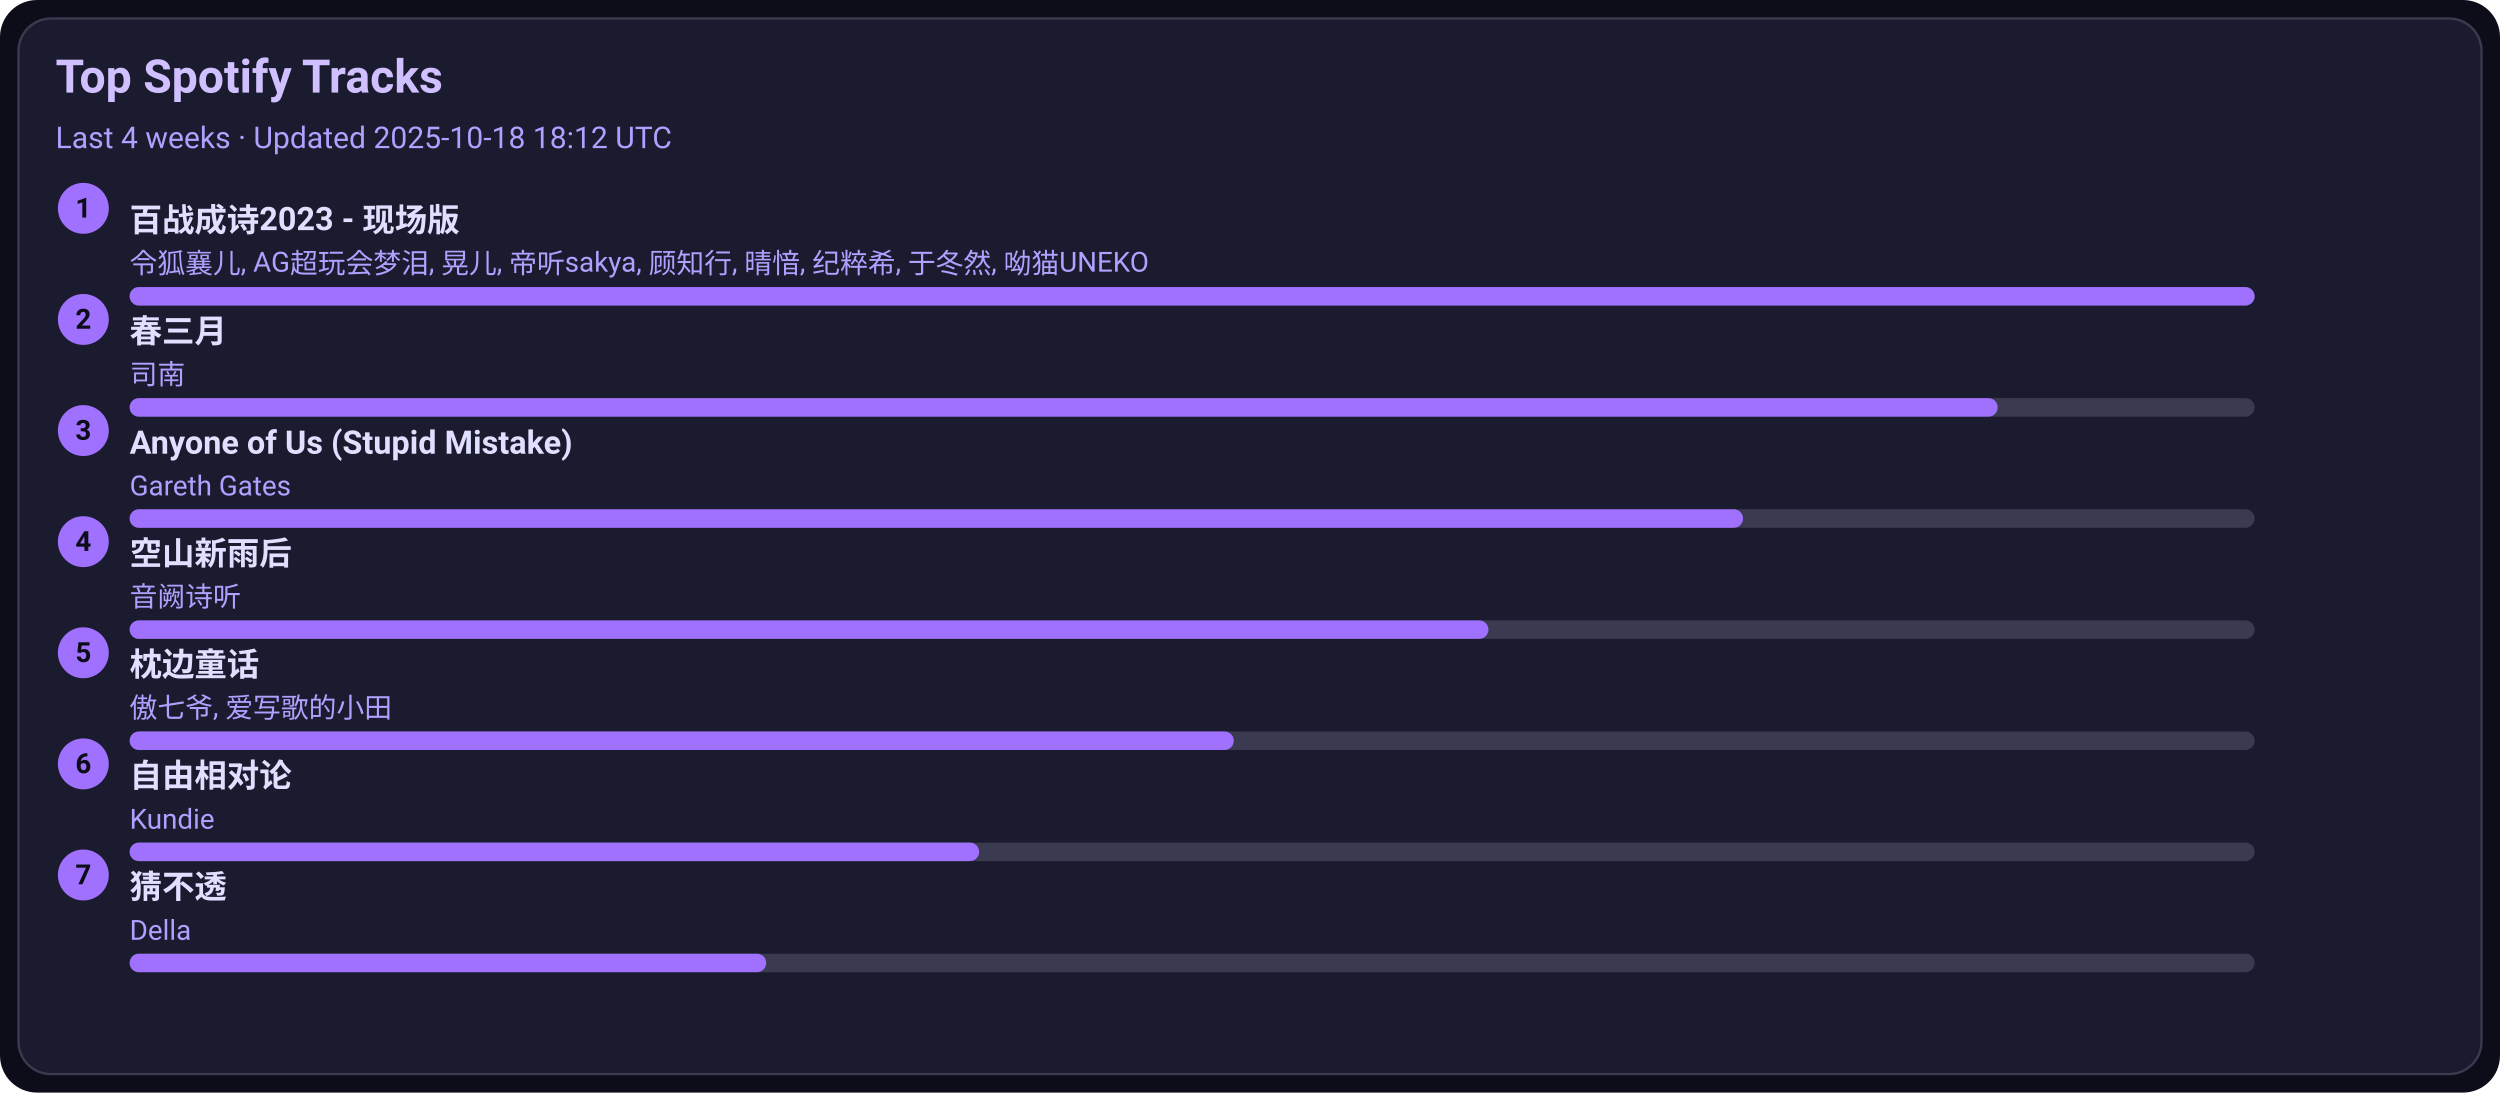
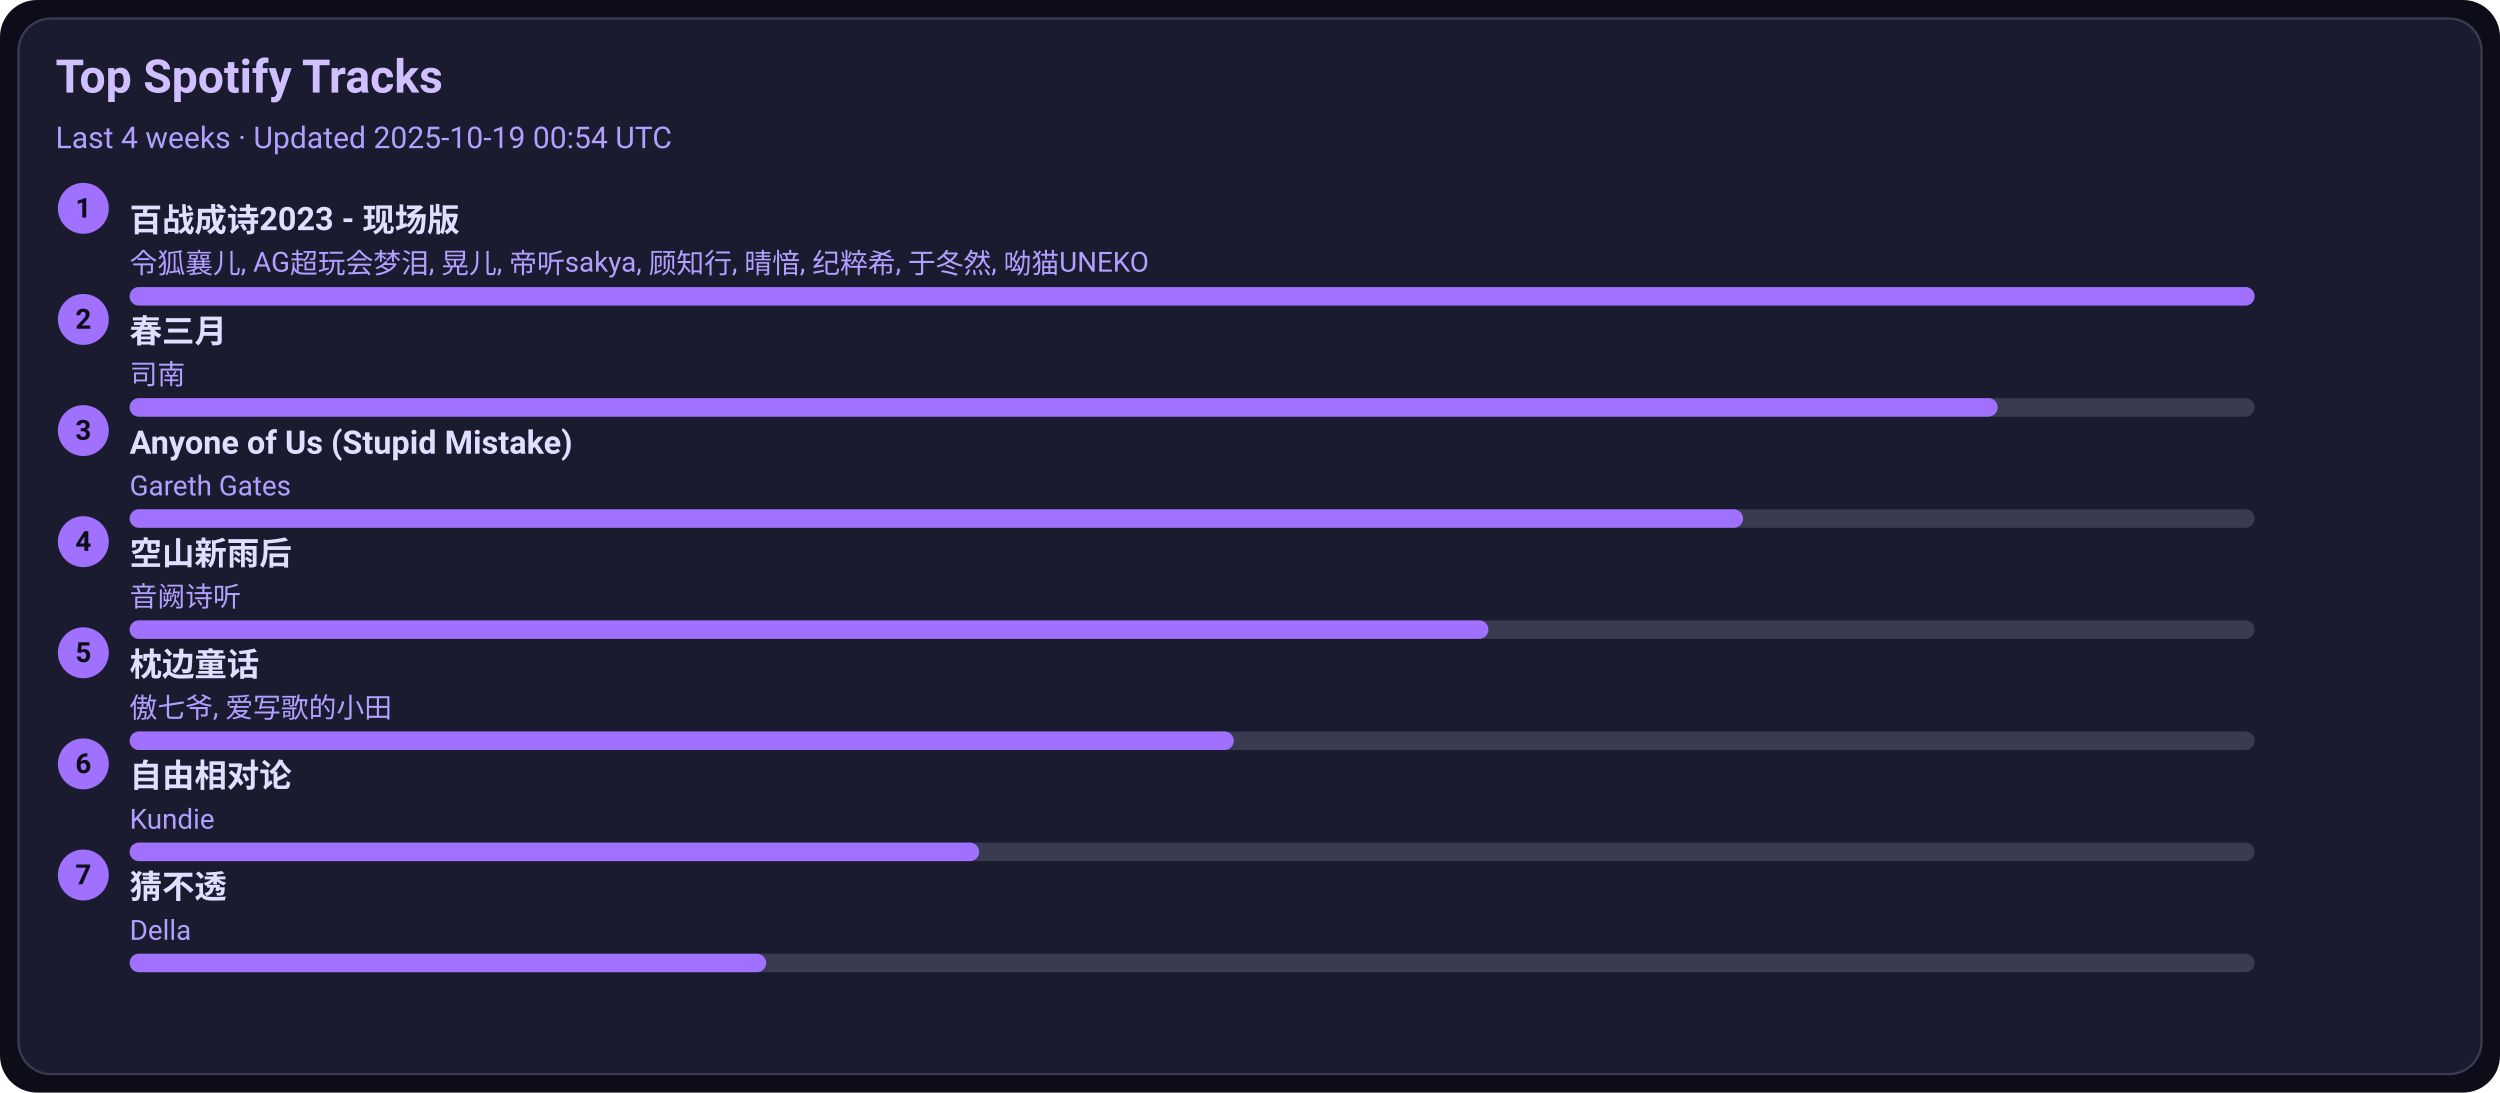
<svg xmlns="http://www.w3.org/2000/svg" width="1080" height="472" viewBox="0 0 1080 472">
  <style>text{font-family:-apple-system,BlinkMacSystemFont,Segoe UI,Roboto,Ubuntu,Helvetica Neue,Arial,Noto Sans,sans-serif}</style>
  <rect width="1080" height="472" rx="16" fill="#0d0d1a" />
  <rect x="8" y="8" width="1064" height="456" rx="14" fill="#1b1b2f" stroke="#3a3a50" />
  <text x="24" y="40" font-size="20" fill="#d0c0ff" font-weight="600">Top Spotify Tracks</text>
-   <text x="24" y="64" font-size="13" fill="#b0a0ff">Last 4 weeks · Updated 2025-10-18 18:12 UTC</text>
+   <text x="24" y="64" font-size="13" fill="#b0a0ff">Last 4 weeks · Updated 2025-10-19 00:54 UTC</text>
  <circle cx="36" cy="90" r="11" fill="#a070ff" />
  <text x="36" y="94" text-anchor="middle" font-size="12" fill="#0d0d1a" font-weight="700">1</text>
  <a href="https://open.spotify.com/track/2gttnS8fWnDwziLFt2TLEi" target="_blank" rel="noopener noreferrer">
    <text x="56" y="100" font-size="14" fill="#e0dfff" font-weight="600">百战成诗2023 - 现场版</text>
  </a>
  <text x="56" y="118" font-size="12" fill="#b0a0ff">令狐襄儿, AG超玩会梦泪, 晃儿, 帝听sakya, 顾知行, 晴愔, 纪粹希, 于冬然, 呦猫UNEKO</text>
  <rect x="56" y="124" width="918" height="8" rx="4" fill="#3a3a50" />
  <rect x="56" y="124" width="918" height="8" rx="4" fill="#a070ff" />
  <circle cx="36" cy="138" r="11" fill="#a070ff" />
  <text x="36" y="142" text-anchor="middle" font-size="12" fill="#0d0d1a" font-weight="700">2</text>
  <a href="https://open.spotify.com/track/5A9BOP4WTk2UayDlMb8w98" target="_blank" rel="noopener noreferrer">
    <text x="56" y="148" font-size="14" fill="#e0dfff" font-weight="600">春三月</text>
  </a>
  <text x="56" y="166" font-size="12" fill="#b0a0ff">司南</text>
  <rect x="56" y="172" width="918" height="8" rx="4" fill="#3a3a50" />
  <rect x="56" y="172" width="807" height="8" rx="4" fill="#a070ff" />
  <circle cx="36" cy="186" r="11" fill="#a070ff" />
  <text x="36" y="190" text-anchor="middle" font-size="12" fill="#0d0d1a" font-weight="700">3</text>
  <a href="https://open.spotify.com/track/7KZo8AI9F3Vnn3FXEYBL9f" target="_blank" rel="noopener noreferrer">
    <text x="56" y="196" font-size="14" fill="#e0dfff" font-weight="600">Anyone of Us (Stupid Mistake)</text>
  </a>
  <text x="56" y="214" font-size="12" fill="#b0a0ff">Gareth Gates</text>
  <rect x="56" y="220" width="918" height="8" rx="4" fill="#3a3a50" />
  <rect x="56" y="220" width="697" height="8" rx="4" fill="#a070ff" />
  <circle cx="36" cy="234" r="11" fill="#a070ff" />
  <text x="36" y="238" text-anchor="middle" font-size="12" fill="#0d0d1a" font-weight="700">4</text>
  <a href="https://open.spotify.com/track/7c1D58U8AIVOGlYzh5U6sk" target="_blank" rel="noopener noreferrer">
    <text x="56" y="244" font-size="14" fill="#e0dfff" font-weight="600">空山新雨后</text>
  </a>
  <text x="56" y="262" font-size="12" fill="#b0a0ff">音阙诗听</text>
  <rect x="56" y="268" width="918" height="8" rx="4" fill="#3a3a50" />
  <rect x="56" y="268" width="587" height="8" rx="4" fill="#a070ff" />
  <circle cx="36" cy="282" r="11" fill="#a070ff" />
  <text x="36" y="286" text-anchor="middle" font-size="12" fill="#0d0d1a" font-weight="700">5</text>
  <a href="https://open.spotify.com/track/3I8tlHNA9NM8dL0B23xGIY" target="_blank" rel="noopener noreferrer">
    <text x="56" y="292" font-size="14" fill="#e0dfff" font-weight="600">枕边童话</text>
  </a>
  <text x="56" y="310" font-size="12" fill="#b0a0ff">傲七爷, 爱写歌的小田</text>
  <rect x="56" y="316" width="918" height="8" rx="4" fill="#3a3a50" />
  <rect x="56" y="316" width="477" height="8" rx="4" fill="#a070ff" />
  <circle cx="36" cy="330" r="11" fill="#a070ff" />
  <text x="36" y="334" text-anchor="middle" font-size="12" fill="#0d0d1a" font-weight="700">6</text>
  <a href="https://open.spotify.com/track/1np2B0M4TkyE1xgpjG4dJn" target="_blank" rel="noopener noreferrer">
    <text x="56" y="340" font-size="14" fill="#e0dfff" font-weight="600">自由相对论</text>
  </a>
  <text x="56" y="358" font-size="12" fill="#b0a0ff">Kundie</text>
  <rect x="56" y="364" width="918" height="8" rx="4" fill="#3a3a50" />
  <rect x="56" y="364" width="367" height="8" rx="4" fill="#a070ff" />
  <circle cx="36" cy="378" r="11" fill="#a070ff" />
  <text x="36" y="382" text-anchor="middle" font-size="12" fill="#0d0d1a" font-weight="700">7</text>
  <a href="https://open.spotify.com/track/5FGzM47D9MUa0y7qb2D0Ix" target="_blank" rel="noopener noreferrer">
    <text x="56" y="388" font-size="14" fill="#e0dfff" font-weight="600">猜不透</text>
  </a>
  <text x="56" y="406" font-size="12" fill="#b0a0ff">Della</text>
  <rect x="56" y="412" width="918" height="8" rx="4" fill="#3a3a50" />
  <rect x="56" y="412" width="275" height="8" rx="4" fill="#a070ff" />
</svg>
